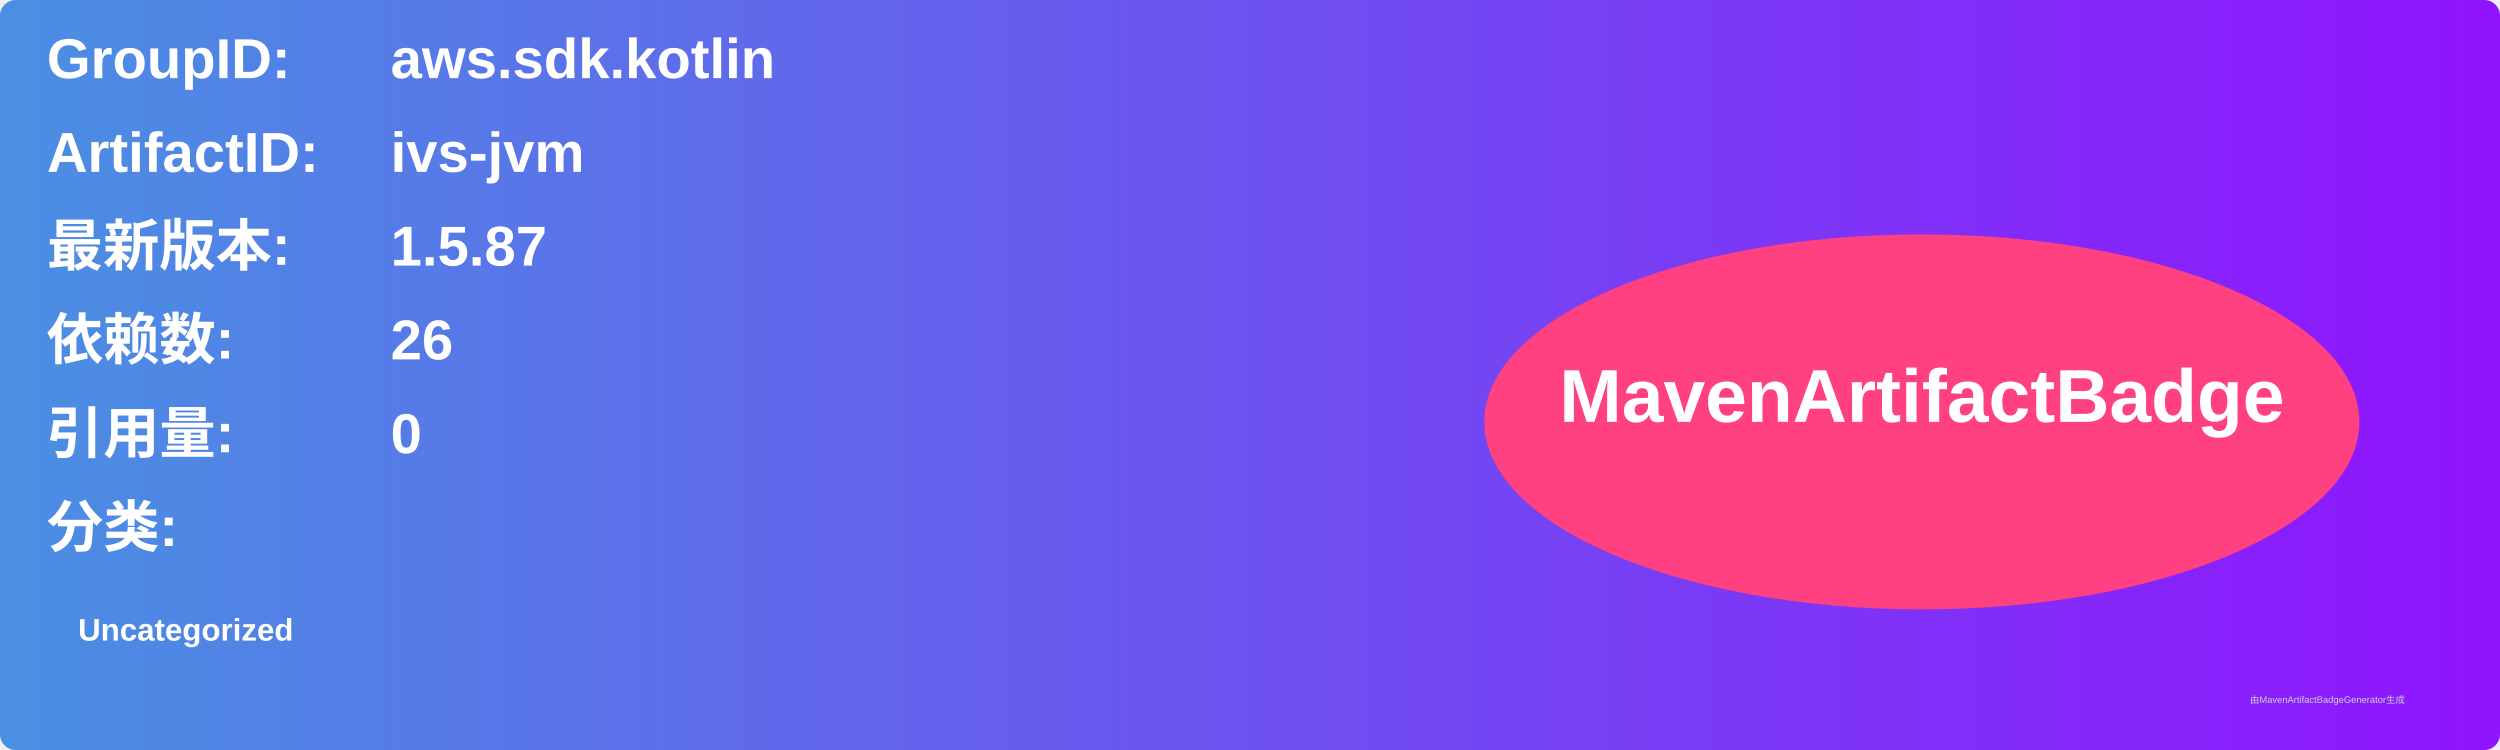
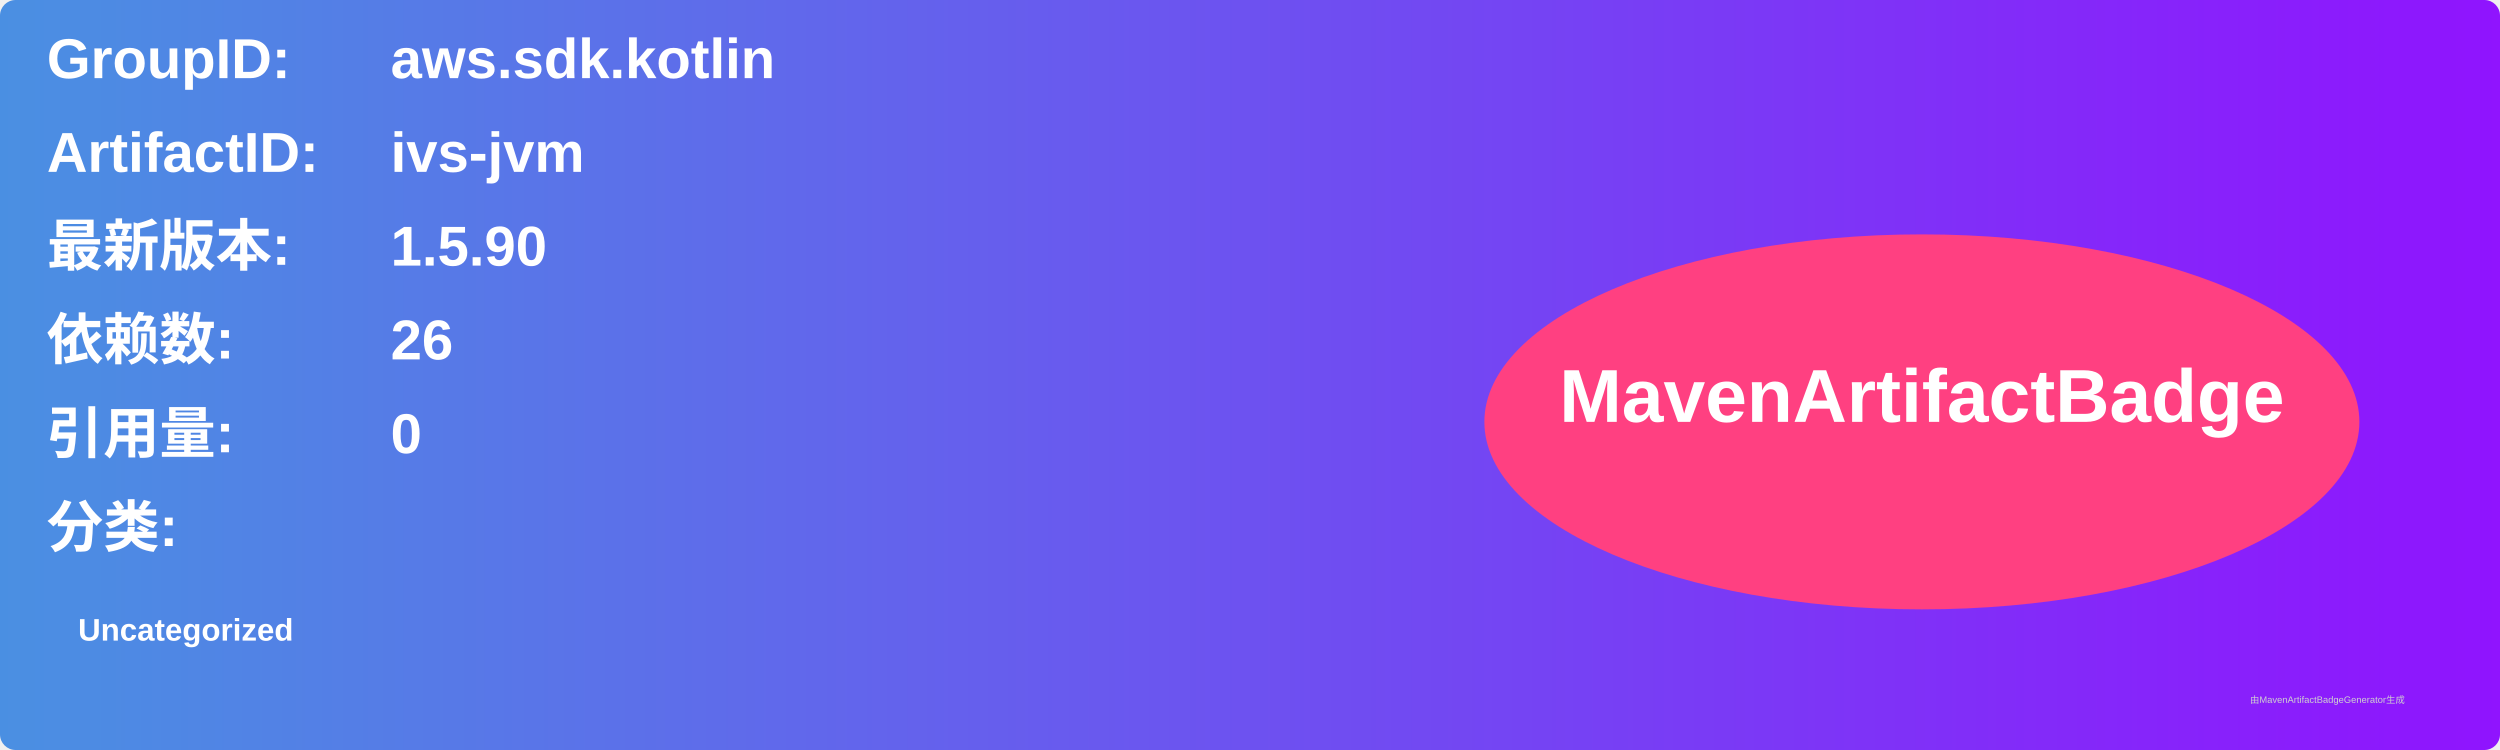
<svg xmlns="http://www.w3.org/2000/svg" width="800" height="240" viewBox="0 0 800 240">
  <linearGradient id="grad" x1="0%" y1="0%" x2="100%" y2="0%">
    <stop offset="0%" stop-color="#4a90e2" />
    <stop offset="100%" stop-color="#9013fe" />
  </linearGradient>
  <rect width="100%" height="100%" rx="5" ry="5" fill="url(#grad)" />
  <g transform="translate(15, 15)">
    <text x="0" y="10" font-family="Arial" font-size="18" fill="white" font-weight="bold" width="260">GroupID:</text>
    <text x="110" y="10" font-family="Arial" font-size="18" fill="white" font-weight="bold" width="460">aws.sdk.kotlin</text>
    <text x="0" y="40" font-family="Arial" font-size="18" fill="white" font-weight="bold" width="260">ArtifactID:</text>
    <text x="110" y="40" font-family="Arial" font-size="18" fill="white" font-weight="bold" width="460">ivs-jvm</text>
    <text x="0" y="70" font-family="Arial" font-size="18" fill="white" font-weight="bold">最新版本:</text>
    <text x="110" y="70" font-family="Arial" font-size="18" fill="white" font-weight="bold">
-       <tspan font-weight="bold">1.5.87</tspan>
+       <tspan font-weight="bold">1.5.90</tspan>
    </text>
    <text x="0" y="100" font-family="Arial" font-size="18" fill="white" font-weight="bold">依赖数: </text>
    <text x="110" y="100" font-family="Arial" font-size="18" fill="white">
      <tspan font-weight="bold">26</tspan>
    </text>
    <text x="0" y="130" font-family="Arial" font-size="18" fill="white" font-weight="bold">引用量: </text>
    <text x="110" y="130" font-family="Arial" font-size="18" fill="white">
      <tspan font-weight="bold">0</tspan>
    </text>
    <text x="0" y="160" font-family="Arial" font-size="18" fill="white" font-weight="bold">分类:</text>
    <text x="10" y="190" font-family="Arial" font-size="10" fill="white">
      <tspan font-weight="bold">Uncategorized</tspan>
    </text>
    <ellipse cx="600" cy="120" rx="140" ry="60" fill="#ff4081" />
    <text x="600" y="120" text-anchor="middle" font-family="Arial" font-size="24" fill="white" font-weight="bold">MavenArtifactBadge</text>
  </g>
  <text x="720" y="225" font-family="Arial" font-size="3" fill="#d0d0d0">由MavenArtifactBadgeGenerator生成</text>
</svg>
